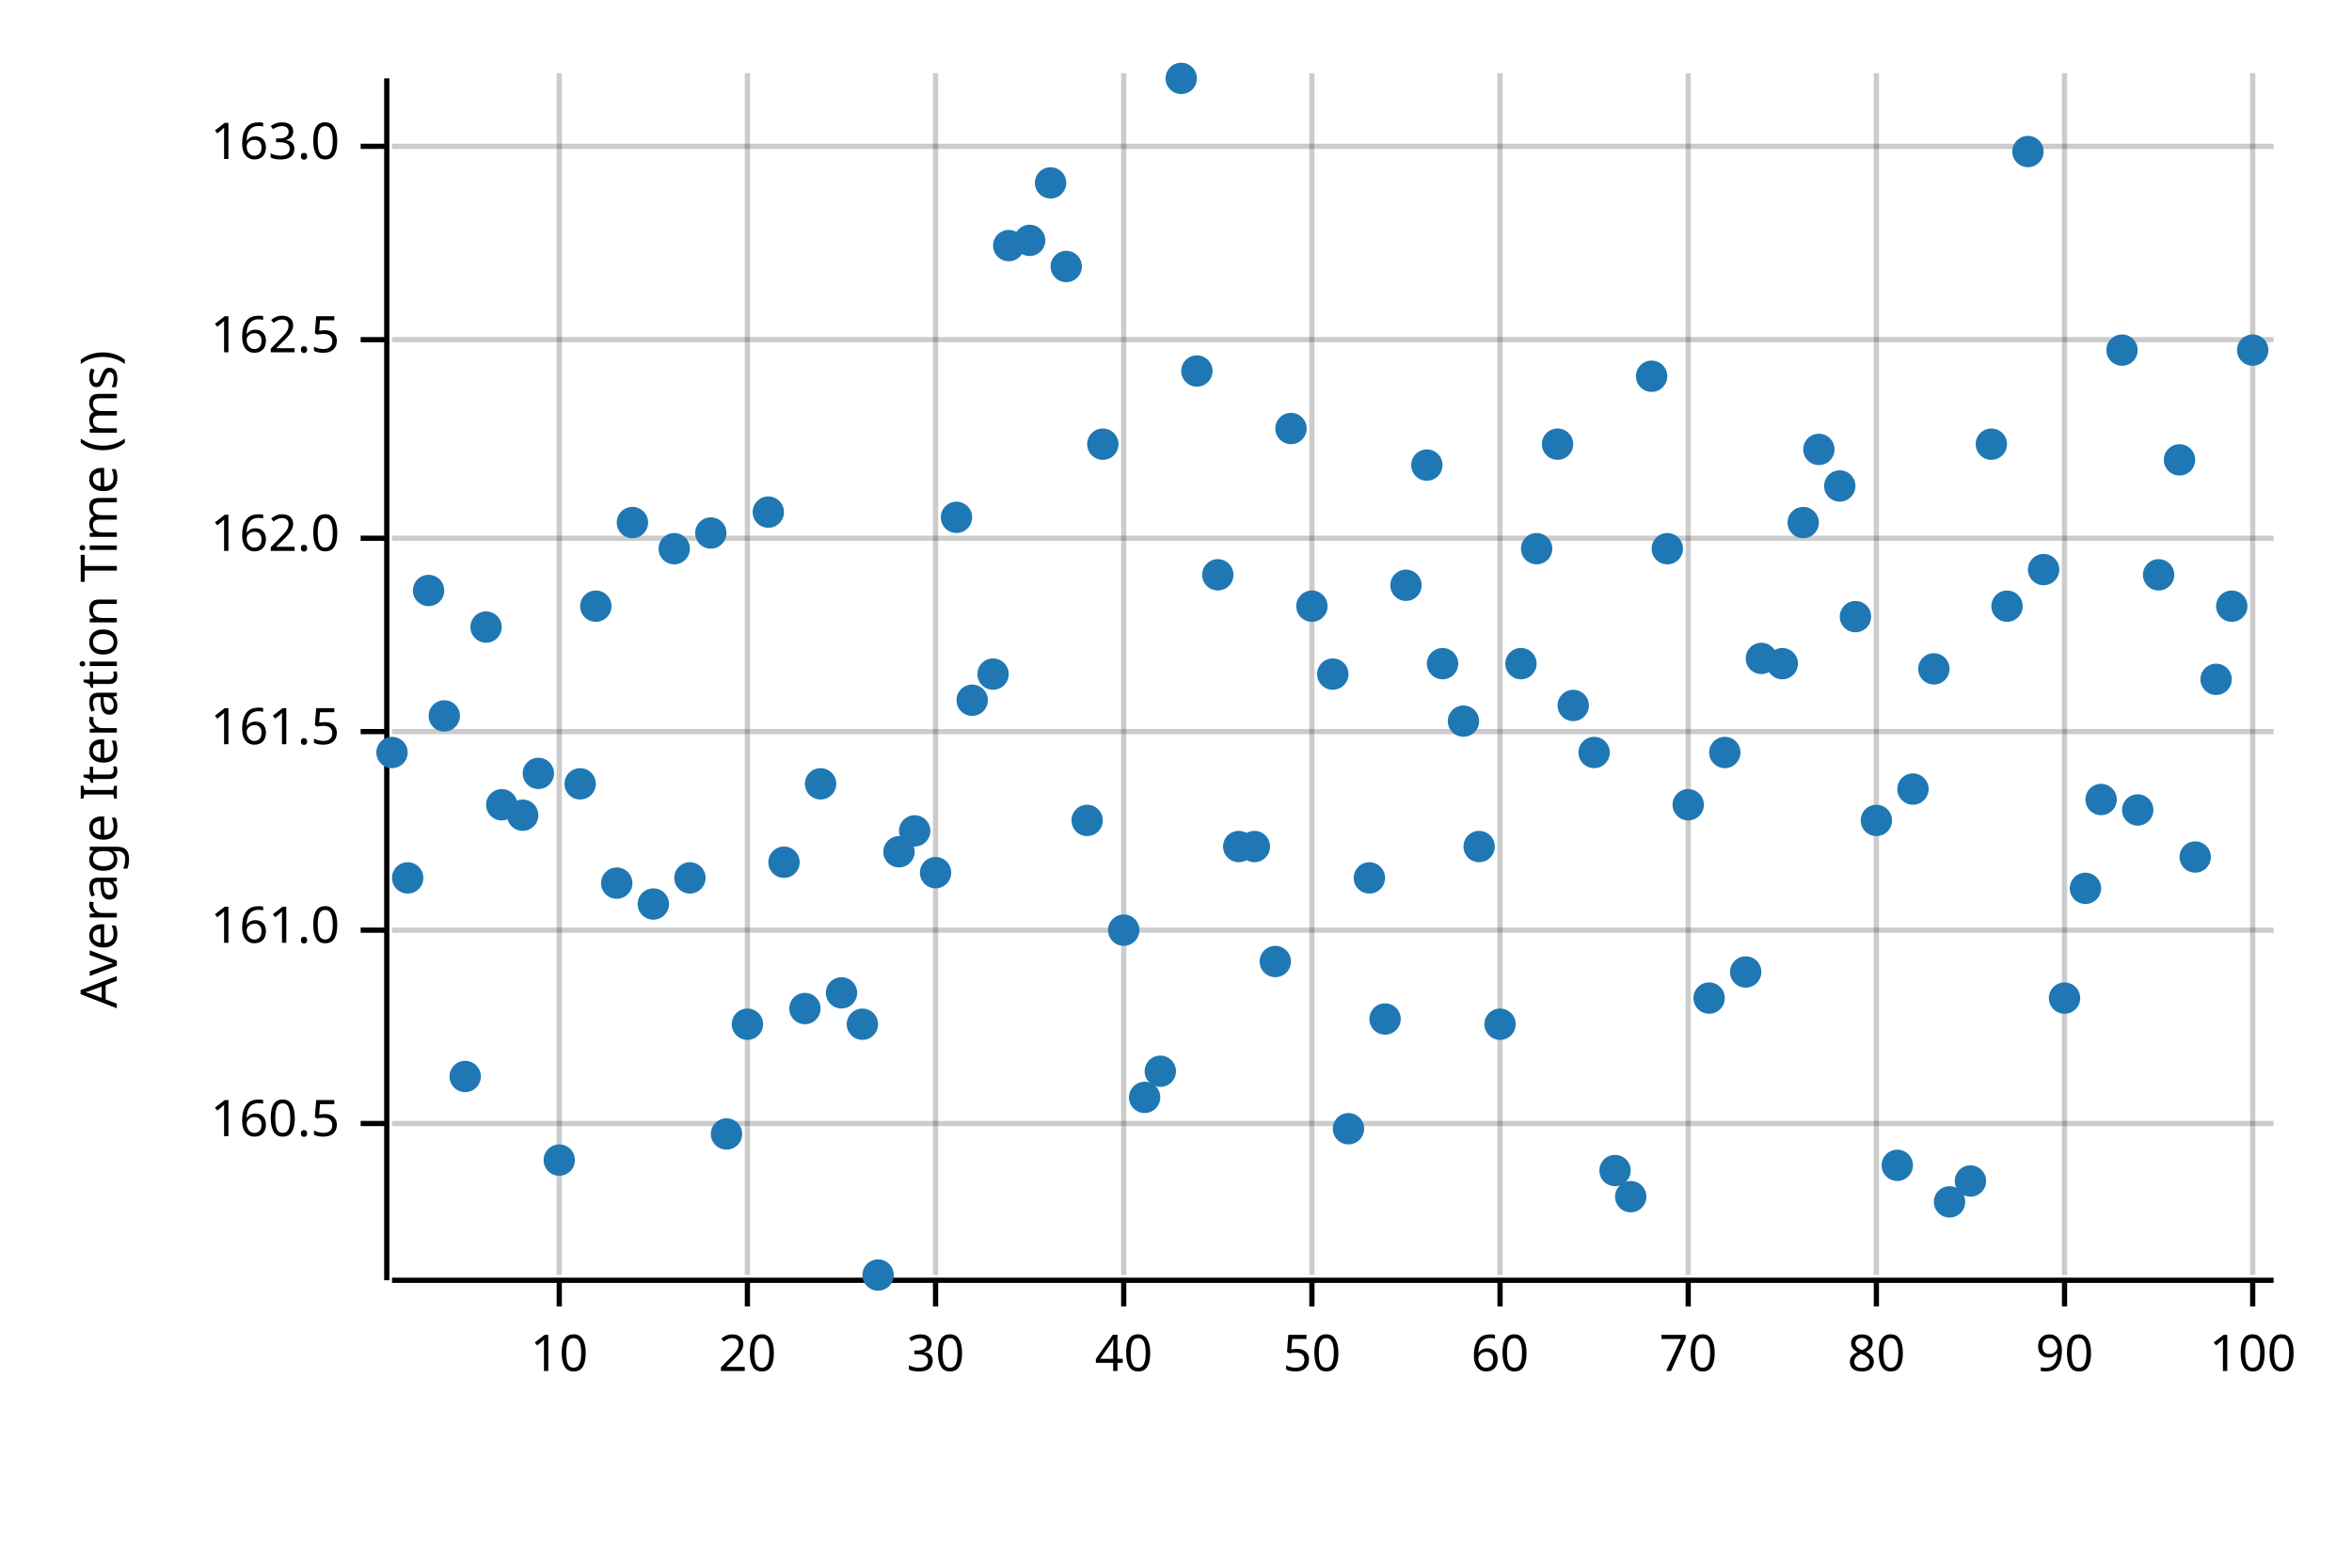
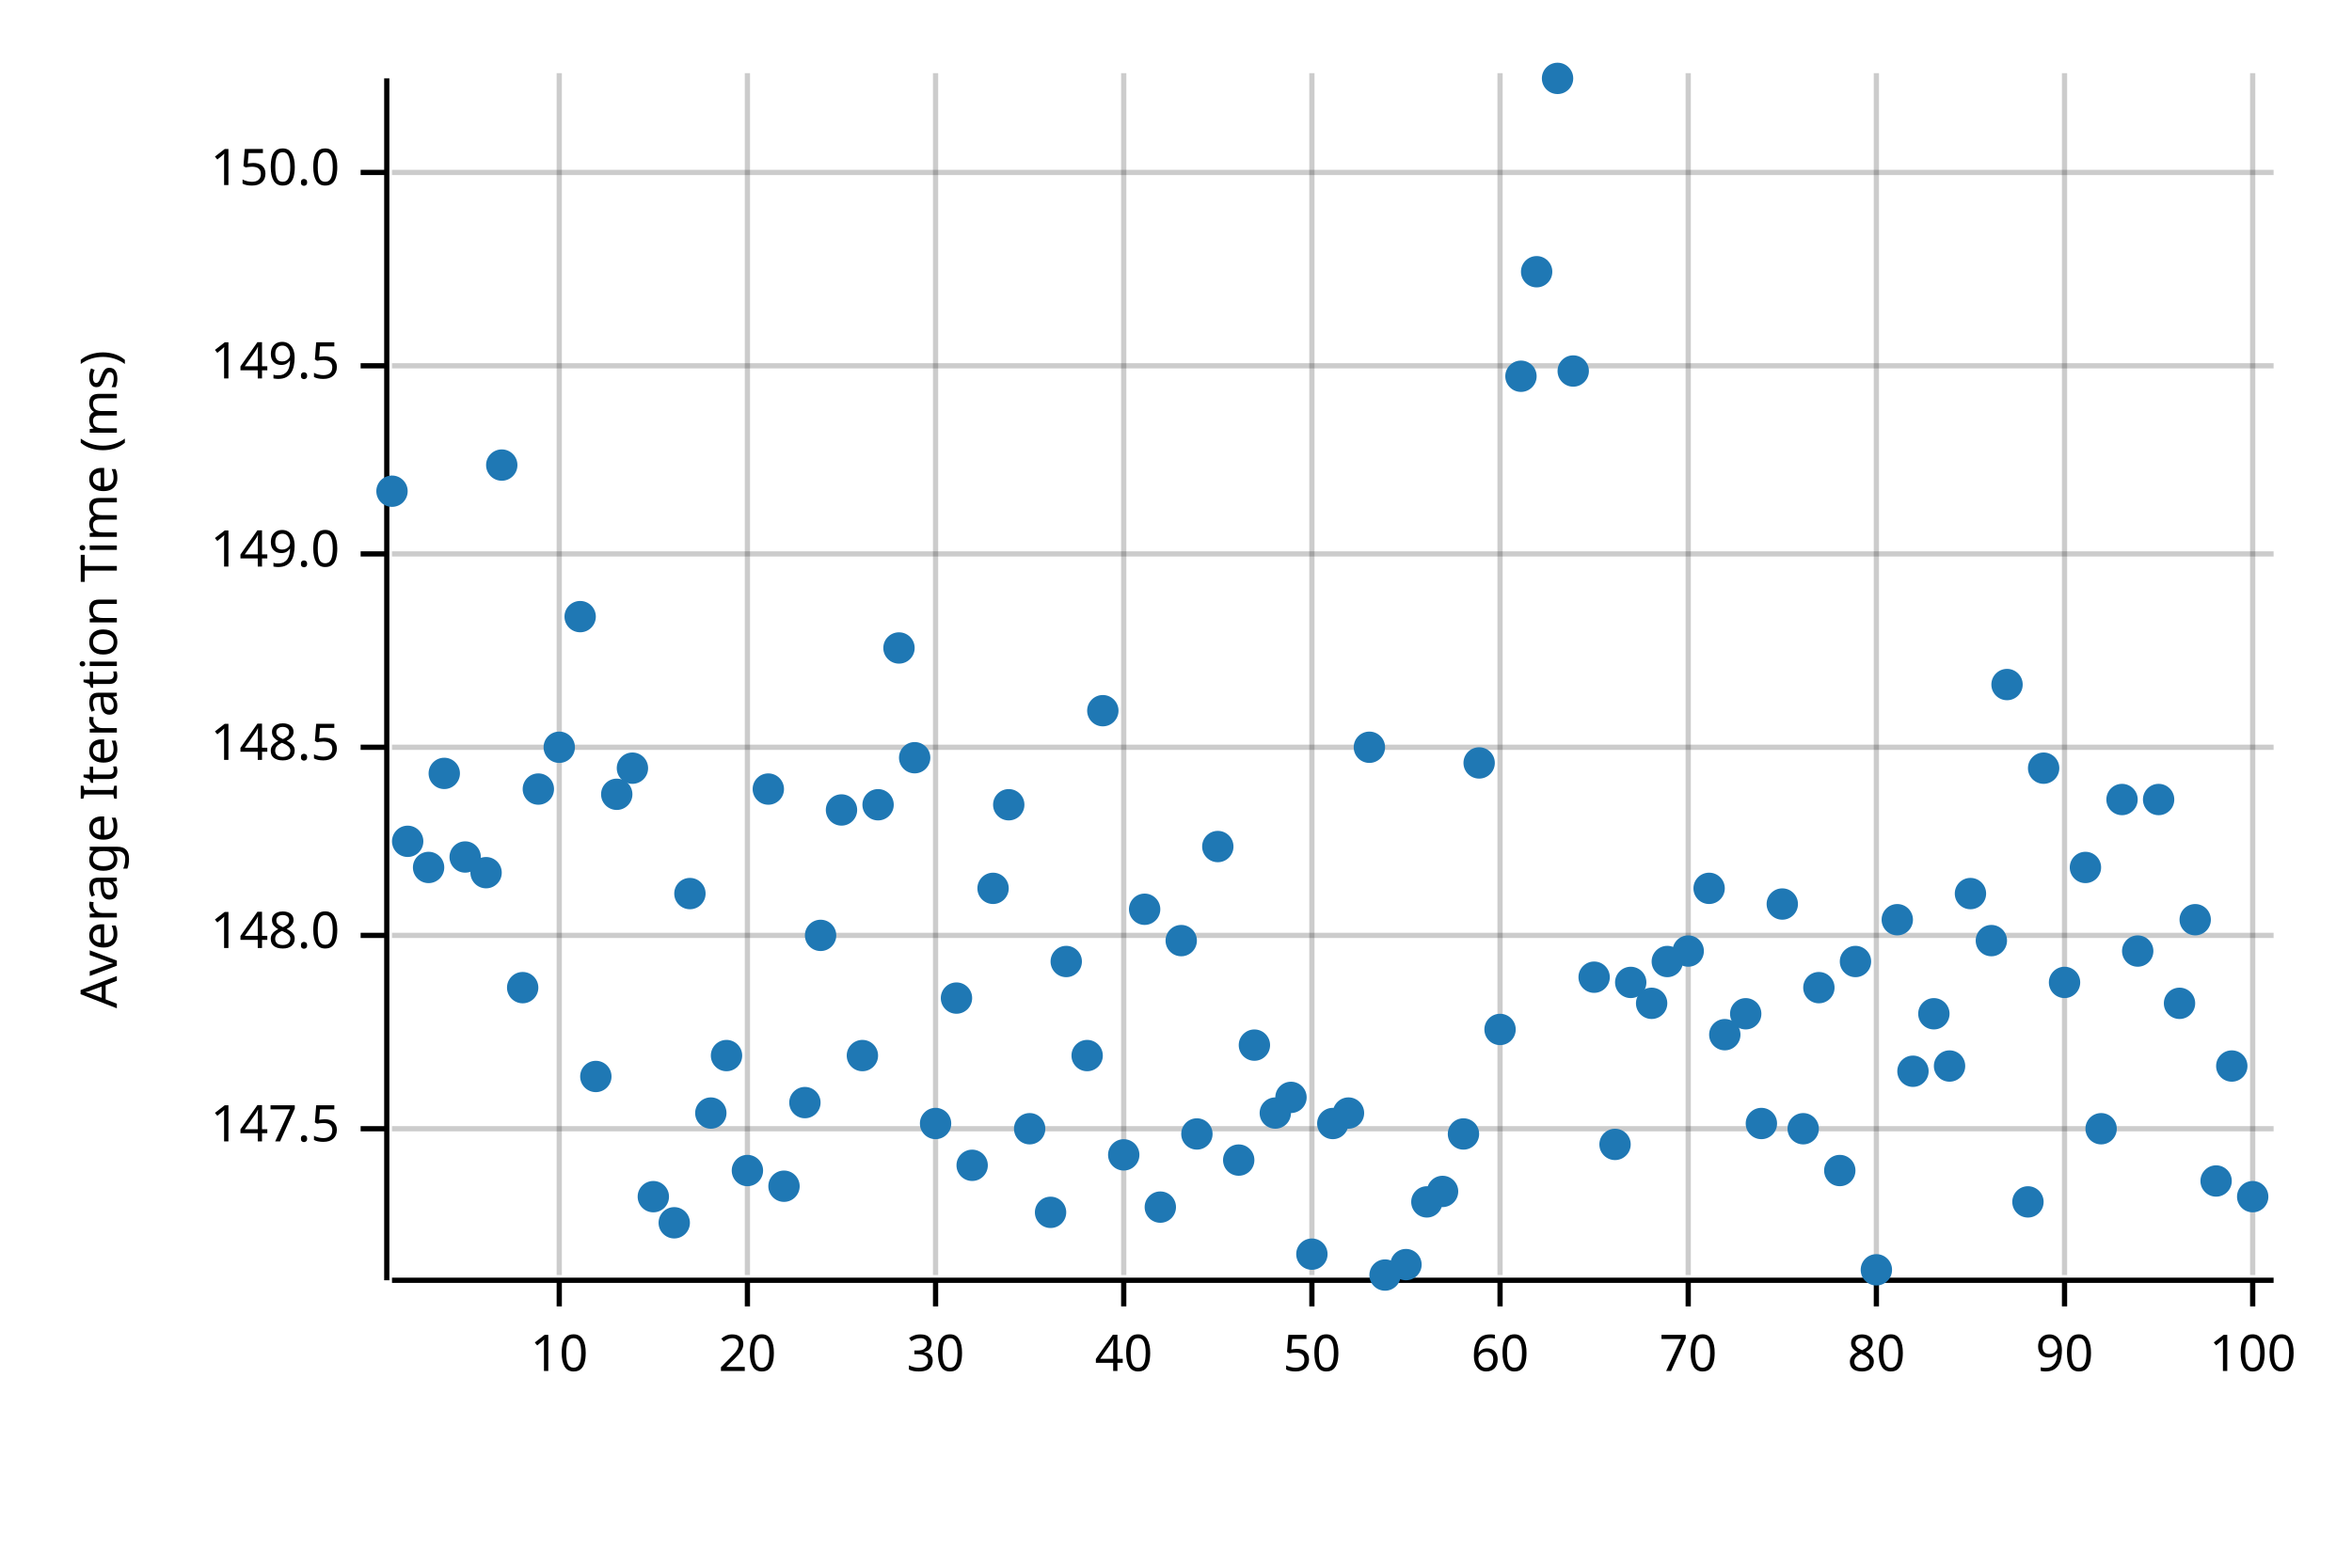
<svg xmlns="http://www.w3.org/2000/svg" width="450" height="300" viewBox="0 0 450 300">
  <text x="15" y="130" dy="0.76em" text-anchor="middle" font-family="sans-serif" font-size="9.677" opacity="1" fill="#000000" transform="rotate(270, 15, 130)">
Average Iteration Time (ms)
</text>
  <line opacity="0.2" stroke="#000000" stroke-width="1" x1="107" y1="244" x2="107" y2="14" />
  <line opacity="0.2" stroke="#000000" stroke-width="1" x1="143" y1="244" x2="143" y2="14" />
  <line opacity="0.2" stroke="#000000" stroke-width="1" x1="179" y1="244" x2="179" y2="14" />
  <line opacity="0.2" stroke="#000000" stroke-width="1" x1="215" y1="244" x2="215" y2="14" />
  <line opacity="0.2" stroke="#000000" stroke-width="1" x1="251" y1="244" x2="251" y2="14" />
  <line opacity="0.2" stroke="#000000" stroke-width="1" x1="287" y1="244" x2="287" y2="14" />
  <line opacity="0.2" stroke="#000000" stroke-width="1" x1="323" y1="244" x2="323" y2="14" />
  <line opacity="0.2" stroke="#000000" stroke-width="1" x1="359" y1="244" x2="359" y2="14" />
  <line opacity="0.2" stroke="#000000" stroke-width="1" x1="395" y1="244" x2="395" y2="14" />
  <line opacity="0.2" stroke="#000000" stroke-width="1" x1="431" y1="244" x2="431" y2="14" />
-   <line opacity="0.2" stroke="#000000" stroke-width="1" x1="75" y1="215" x2="435" y2="215" />
-   <line opacity="0.2" stroke="#000000" stroke-width="1" x1="75" y1="178" x2="435" y2="178" />
-   <line opacity="0.2" stroke="#000000" stroke-width="1" x1="75" y1="140" x2="435" y2="140" />
-   <line opacity="0.2" stroke="#000000" stroke-width="1" x1="75" y1="103" x2="435" y2="103" />
-   <line opacity="0.2" stroke="#000000" stroke-width="1" x1="75" y1="65" x2="435" y2="65" />
-   <line opacity="0.2" stroke="#000000" stroke-width="1" x1="75" y1="28" x2="435" y2="28" />
+   <line opacity="0.2" stroke="#000000" stroke-width="1" x1="75" y1="216" x2="435" y2="216" />
+   <line opacity="0.2" stroke="#000000" stroke-width="1" x1="75" y1="179" x2="435" y2="179" />
+   <line opacity="0.2" stroke="#000000" stroke-width="1" x1="75" y1="143" x2="435" y2="143" />
+   <line opacity="0.2" stroke="#000000" stroke-width="1" x1="75" y1="106" x2="435" y2="106" />
+   <line opacity="0.2" stroke="#000000" stroke-width="1" x1="75" y1="70" x2="435" y2="70" />
+   <line opacity="0.2" stroke="#000000" stroke-width="1" x1="75" y1="33" x2="435" y2="33" />
  <polyline fill="none" opacity="1" stroke="#000000" stroke-width="1" points="74,15 74,245 " />
-   <text x="65" y="215" dy="0.5ex" text-anchor="end" font-family="sans-serif" font-size="9.677" opacity="1" fill="#000000">
- 160.5
+   <text x="65" y="216" dy="0.5ex" text-anchor="end" font-family="sans-serif" font-size="9.677" opacity="1" fill="#000000">
+ 147.5
</text>
-   <polyline fill="none" opacity="1" stroke="#000000" stroke-width="1" points="69,215 74,215 " />
-   <text x="65" y="178" dy="0.5ex" text-anchor="end" font-family="sans-serif" font-size="9.677" opacity="1" fill="#000000">
- 161.0
+   <polyline fill="none" opacity="1" stroke="#000000" stroke-width="1" points="69,216 74,216 " />
+   <text x="65" y="179" dy="0.5ex" text-anchor="end" font-family="sans-serif" font-size="9.677" opacity="1" fill="#000000">
+ 148.0
</text>
-   <polyline fill="none" opacity="1" stroke="#000000" stroke-width="1" points="69,178 74,178 " />
-   <text x="65" y="140" dy="0.5ex" text-anchor="end" font-family="sans-serif" font-size="9.677" opacity="1" fill="#000000">
- 161.5
+   <polyline fill="none" opacity="1" stroke="#000000" stroke-width="1" points="69,179 74,179 " />
+   <text x="65" y="143" dy="0.5ex" text-anchor="end" font-family="sans-serif" font-size="9.677" opacity="1" fill="#000000">
+ 148.5
</text>
-   <polyline fill="none" opacity="1" stroke="#000000" stroke-width="1" points="69,140 74,140 " />
-   <text x="65" y="103" dy="0.5ex" text-anchor="end" font-family="sans-serif" font-size="9.677" opacity="1" fill="#000000">
- 162.0
+   <polyline fill="none" opacity="1" stroke="#000000" stroke-width="1" points="69,143 74,143 " />
+   <text x="65" y="106" dy="0.5ex" text-anchor="end" font-family="sans-serif" font-size="9.677" opacity="1" fill="#000000">
+ 149.0
</text>
-   <polyline fill="none" opacity="1" stroke="#000000" stroke-width="1" points="69,103 74,103 " />
-   <text x="65" y="65" dy="0.5ex" text-anchor="end" font-family="sans-serif" font-size="9.677" opacity="1" fill="#000000">
- 162.5
+   <polyline fill="none" opacity="1" stroke="#000000" stroke-width="1" points="69,106 74,106 " />
+   <text x="65" y="70" dy="0.5ex" text-anchor="end" font-family="sans-serif" font-size="9.677" opacity="1" fill="#000000">
+ 149.5
</text>
-   <polyline fill="none" opacity="1" stroke="#000000" stroke-width="1" points="69,65 74,65 " />
-   <text x="65" y="28" dy="0.5ex" text-anchor="end" font-family="sans-serif" font-size="9.677" opacity="1" fill="#000000">
- 163.0
+   <polyline fill="none" opacity="1" stroke="#000000" stroke-width="1" points="69,70 74,70 " />
+   <text x="65" y="33" dy="0.5ex" text-anchor="end" font-family="sans-serif" font-size="9.677" opacity="1" fill="#000000">
+ 150.0
</text>
-   <polyline fill="none" opacity="1" stroke="#000000" stroke-width="1" points="69,28 74,28 " />
+   <polyline fill="none" opacity="1" stroke="#000000" stroke-width="1" points="69,33 74,33 " />
  <polyline fill="none" opacity="1" stroke="#000000" stroke-width="1" points="75,245 435,245 " />
  <text x="107" y="255" dy="0.76em" text-anchor="middle" font-family="sans-serif" font-size="9.677" opacity="1" fill="#000000">
10
</text>
  <polyline fill="none" opacity="1" stroke="#000000" stroke-width="1" points="107,245 107,250 " />
  <text x="143" y="255" dy="0.76em" text-anchor="middle" font-family="sans-serif" font-size="9.677" opacity="1" fill="#000000">
20
</text>
  <polyline fill="none" opacity="1" stroke="#000000" stroke-width="1" points="143,245 143,250 " />
  <text x="179" y="255" dy="0.76em" text-anchor="middle" font-family="sans-serif" font-size="9.677" opacity="1" fill="#000000">
30
</text>
  <polyline fill="none" opacity="1" stroke="#000000" stroke-width="1" points="179,245 179,250 " />
  <text x="215" y="255" dy="0.76em" text-anchor="middle" font-family="sans-serif" font-size="9.677" opacity="1" fill="#000000">
40
</text>
  <polyline fill="none" opacity="1" stroke="#000000" stroke-width="1" points="215,245 215,250 " />
  <text x="251" y="255" dy="0.76em" text-anchor="middle" font-family="sans-serif" font-size="9.677" opacity="1" fill="#000000">
50
</text>
  <polyline fill="none" opacity="1" stroke="#000000" stroke-width="1" points="251,245 251,250 " />
  <text x="287" y="255" dy="0.76em" text-anchor="middle" font-family="sans-serif" font-size="9.677" opacity="1" fill="#000000">
60
</text>
  <polyline fill="none" opacity="1" stroke="#000000" stroke-width="1" points="287,245 287,250 " />
  <text x="323" y="255" dy="0.76em" text-anchor="middle" font-family="sans-serif" font-size="9.677" opacity="1" fill="#000000">
70
</text>
  <polyline fill="none" opacity="1" stroke="#000000" stroke-width="1" points="323,245 323,250 " />
  <text x="359" y="255" dy="0.76em" text-anchor="middle" font-family="sans-serif" font-size="9.677" opacity="1" fill="#000000">
80
</text>
  <polyline fill="none" opacity="1" stroke="#000000" stroke-width="1" points="359,245 359,250 " />
  <text x="395" y="255" dy="0.76em" text-anchor="middle" font-family="sans-serif" font-size="9.677" opacity="1" fill="#000000">
90
</text>
  <polyline fill="none" opacity="1" stroke="#000000" stroke-width="1" points="395,245 395,250 " />
  <text x="431" y="255" dy="0.76em" text-anchor="middle" font-family="sans-serif" font-size="9.677" opacity="1" fill="#000000">
100
</text>
  <polyline fill="none" opacity="1" stroke="#000000" stroke-width="1" points="431,245 431,250 " />
-   <circle cx="75" cy="144" r="3" opacity="1" fill="#1F78B4" stroke="none" stroke-width="1" />
-   <circle cx="78" cy="168" r="3" opacity="1" fill="#1F78B4" stroke="none" stroke-width="1" />
-   <circle cx="82" cy="113" r="3" opacity="1" fill="#1F78B4" stroke="none" stroke-width="1" />
-   <circle cx="85" cy="137" r="3" opacity="1" fill="#1F78B4" stroke="none" stroke-width="1" />
-   <circle cx="89" cy="206" r="3" opacity="1" fill="#1F78B4" stroke="none" stroke-width="1" />
-   <circle cx="93" cy="120" r="3" opacity="1" fill="#1F78B4" stroke="none" stroke-width="1" />
-   <circle cx="96" cy="154" r="3" opacity="1" fill="#1F78B4" stroke="none" stroke-width="1" />
-   <circle cx="100" cy="156" r="3" opacity="1" fill="#1F78B4" stroke="none" stroke-width="1" />
-   <circle cx="103" cy="148" r="3" opacity="1" fill="#1F78B4" stroke="none" stroke-width="1" />
-   <circle cx="107" cy="222" r="3" opacity="1" fill="#1F78B4" stroke="none" stroke-width="1" />
-   <circle cx="111" cy="150" r="3" opacity="1" fill="#1F78B4" stroke="none" stroke-width="1" />
-   <circle cx="114" cy="116" r="3" opacity="1" fill="#1F78B4" stroke="none" stroke-width="1" />
-   <circle cx="118" cy="169" r="3" opacity="1" fill="#1F78B4" stroke="none" stroke-width="1" />
-   <circle cx="121" cy="100" r="3" opacity="1" fill="#1F78B4" stroke="none" stroke-width="1" />
-   <circle cx="125" cy="173" r="3" opacity="1" fill="#1F78B4" stroke="none" stroke-width="1" />
-   <circle cx="129" cy="105" r="3" opacity="1" fill="#1F78B4" stroke="none" stroke-width="1" />
-   <circle cx="132" cy="168" r="3" opacity="1" fill="#1F78B4" stroke="none" stroke-width="1" />
-   <circle cx="136" cy="102" r="3" opacity="1" fill="#1F78B4" stroke="none" stroke-width="1" />
-   <circle cx="139" cy="217" r="3" opacity="1" fill="#1F78B4" stroke="none" stroke-width="1" />
-   <circle cx="143" cy="196" r="3" opacity="1" fill="#1F78B4" stroke="none" stroke-width="1" />
-   <circle cx="147" cy="98" r="3" opacity="1" fill="#1F78B4" stroke="none" stroke-width="1" />
-   <circle cx="150" cy="165" r="3" opacity="1" fill="#1F78B4" stroke="none" stroke-width="1" />
-   <circle cx="154" cy="193" r="3" opacity="1" fill="#1F78B4" stroke="none" stroke-width="1" />
-   <circle cx="157" cy="150" r="3" opacity="1" fill="#1F78B4" stroke="none" stroke-width="1" />
-   <circle cx="161" cy="190" r="3" opacity="1" fill="#1F78B4" stroke="none" stroke-width="1" />
-   <circle cx="165" cy="196" r="3" opacity="1" fill="#1F78B4" stroke="none" stroke-width="1" />
-   <circle cx="168" cy="244" r="3" opacity="1" fill="#1F78B4" stroke="none" stroke-width="1" />
-   <circle cx="172" cy="163" r="3" opacity="1" fill="#1F78B4" stroke="none" stroke-width="1" />
-   <circle cx="175" cy="159" r="3" opacity="1" fill="#1F78B4" stroke="none" stroke-width="1" />
-   <circle cx="179" cy="167" r="3" opacity="1" fill="#1F78B4" stroke="none" stroke-width="1" />
-   <circle cx="183" cy="99" r="3" opacity="1" fill="#1F78B4" stroke="none" stroke-width="1" />
-   <circle cx="186" cy="134" r="3" opacity="1" fill="#1F78B4" stroke="none" stroke-width="1" />
-   <circle cx="190" cy="129" r="3" opacity="1" fill="#1F78B4" stroke="none" stroke-width="1" />
-   <circle cx="193" cy="47" r="3" opacity="1" fill="#1F78B4" stroke="none" stroke-width="1" />
-   <circle cx="197" cy="46" r="3" opacity="1" fill="#1F78B4" stroke="none" stroke-width="1" />
-   <circle cx="201" cy="35" r="3" opacity="1" fill="#1F78B4" stroke="none" stroke-width="1" />
-   <circle cx="204" cy="51" r="3" opacity="1" fill="#1F78B4" stroke="none" stroke-width="1" />
-   <circle cx="208" cy="157" r="3" opacity="1" fill="#1F78B4" stroke="none" stroke-width="1" />
-   <circle cx="211" cy="85" r="3" opacity="1" fill="#1F78B4" stroke="none" stroke-width="1" />
-   <circle cx="215" cy="178" r="3" opacity="1" fill="#1F78B4" stroke="none" stroke-width="1" />
-   <circle cx="219" cy="210" r="3" opacity="1" fill="#1F78B4" stroke="none" stroke-width="1" />
-   <circle cx="222" cy="205" r="3" opacity="1" fill="#1F78B4" stroke="none" stroke-width="1" />
-   <circle cx="226" cy="15" r="3" opacity="1" fill="#1F78B4" stroke="none" stroke-width="1" />
-   <circle cx="229" cy="71" r="3" opacity="1" fill="#1F78B4" stroke="none" stroke-width="1" />
-   <circle cx="233" cy="110" r="3" opacity="1" fill="#1F78B4" stroke="none" stroke-width="1" />
-   <circle cx="237" cy="162" r="3" opacity="1" fill="#1F78B4" stroke="none" stroke-width="1" />
-   <circle cx="240" cy="162" r="3" opacity="1" fill="#1F78B4" stroke="none" stroke-width="1" />
-   <circle cx="244" cy="184" r="3" opacity="1" fill="#1F78B4" stroke="none" stroke-width="1" />
-   <circle cx="247" cy="82" r="3" opacity="1" fill="#1F78B4" stroke="none" stroke-width="1" />
-   <circle cx="251" cy="116" r="3" opacity="1" fill="#1F78B4" stroke="none" stroke-width="1" />
-   <circle cx="255" cy="129" r="3" opacity="1" fill="#1F78B4" stroke="none" stroke-width="1" />
-   <circle cx="258" cy="216" r="3" opacity="1" fill="#1F78B4" stroke="none" stroke-width="1" />
-   <circle cx="262" cy="168" r="3" opacity="1" fill="#1F78B4" stroke="none" stroke-width="1" />
-   <circle cx="265" cy="195" r="3" opacity="1" fill="#1F78B4" stroke="none" stroke-width="1" />
-   <circle cx="269" cy="112" r="3" opacity="1" fill="#1F78B4" stroke="none" stroke-width="1" />
-   <circle cx="273" cy="89" r="3" opacity="1" fill="#1F78B4" stroke="none" stroke-width="1" />
-   <circle cx="276" cy="127" r="3" opacity="1" fill="#1F78B4" stroke="none" stroke-width="1" />
-   <circle cx="280" cy="138" r="3" opacity="1" fill="#1F78B4" stroke="none" stroke-width="1" />
-   <circle cx="283" cy="162" r="3" opacity="1" fill="#1F78B4" stroke="none" stroke-width="1" />
-   <circle cx="287" cy="196" r="3" opacity="1" fill="#1F78B4" stroke="none" stroke-width="1" />
-   <circle cx="291" cy="127" r="3" opacity="1" fill="#1F78B4" stroke="none" stroke-width="1" />
-   <circle cx="294" cy="105" r="3" opacity="1" fill="#1F78B4" stroke="none" stroke-width="1" />
-   <circle cx="298" cy="85" r="3" opacity="1" fill="#1F78B4" stroke="none" stroke-width="1" />
-   <circle cx="301" cy="135" r="3" opacity="1" fill="#1F78B4" stroke="none" stroke-width="1" />
-   <circle cx="305" cy="144" r="3" opacity="1" fill="#1F78B4" stroke="none" stroke-width="1" />
-   <circle cx="309" cy="224" r="3" opacity="1" fill="#1F78B4" stroke="none" stroke-width="1" />
-   <circle cx="312" cy="229" r="3" opacity="1" fill="#1F78B4" stroke="none" stroke-width="1" />
-   <circle cx="316" cy="72" r="3" opacity="1" fill="#1F78B4" stroke="none" stroke-width="1" />
-   <circle cx="319" cy="105" r="3" opacity="1" fill="#1F78B4" stroke="none" stroke-width="1" />
-   <circle cx="323" cy="154" r="3" opacity="1" fill="#1F78B4" stroke="none" stroke-width="1" />
-   <circle cx="327" cy="191" r="3" opacity="1" fill="#1F78B4" stroke="none" stroke-width="1" />
-   <circle cx="330" cy="144" r="3" opacity="1" fill="#1F78B4" stroke="none" stroke-width="1" />
-   <circle cx="334" cy="186" r="3" opacity="1" fill="#1F78B4" stroke="none" stroke-width="1" />
-   <circle cx="337" cy="126" r="3" opacity="1" fill="#1F78B4" stroke="none" stroke-width="1" />
-   <circle cx="341" cy="127" r="3" opacity="1" fill="#1F78B4" stroke="none" stroke-width="1" />
-   <circle cx="345" cy="100" r="3" opacity="1" fill="#1F78B4" stroke="none" stroke-width="1" />
-   <circle cx="348" cy="86" r="3" opacity="1" fill="#1F78B4" stroke="none" stroke-width="1" />
-   <circle cx="352" cy="93" r="3" opacity="1" fill="#1F78B4" stroke="none" stroke-width="1" />
-   <circle cx="355" cy="118" r="3" opacity="1" fill="#1F78B4" stroke="none" stroke-width="1" />
-   <circle cx="359" cy="157" r="3" opacity="1" fill="#1F78B4" stroke="none" stroke-width="1" />
-   <circle cx="363" cy="223" r="3" opacity="1" fill="#1F78B4" stroke="none" stroke-width="1" />
-   <circle cx="366" cy="151" r="3" opacity="1" fill="#1F78B4" stroke="none" stroke-width="1" />
-   <circle cx="370" cy="128" r="3" opacity="1" fill="#1F78B4" stroke="none" stroke-width="1" />
-   <circle cx="373" cy="230" r="3" opacity="1" fill="#1F78B4" stroke="none" stroke-width="1" />
-   <circle cx="377" cy="226" r="3" opacity="1" fill="#1F78B4" stroke="none" stroke-width="1" />
-   <circle cx="381" cy="85" r="3" opacity="1" fill="#1F78B4" stroke="none" stroke-width="1" />
-   <circle cx="384" cy="116" r="3" opacity="1" fill="#1F78B4" stroke="none" stroke-width="1" />
-   <circle cx="388" cy="29" r="3" opacity="1" fill="#1F78B4" stroke="none" stroke-width="1" />
-   <circle cx="391" cy="109" r="3" opacity="1" fill="#1F78B4" stroke="none" stroke-width="1" />
-   <circle cx="395" cy="191" r="3" opacity="1" fill="#1F78B4" stroke="none" stroke-width="1" />
-   <circle cx="399" cy="170" r="3" opacity="1" fill="#1F78B4" stroke="none" stroke-width="1" />
-   <circle cx="402" cy="153" r="3" opacity="1" fill="#1F78B4" stroke="none" stroke-width="1" />
-   <circle cx="406" cy="67" r="3" opacity="1" fill="#1F78B4" stroke="none" stroke-width="1" />
-   <circle cx="409" cy="155" r="3" opacity="1" fill="#1F78B4" stroke="none" stroke-width="1" />
-   <circle cx="413" cy="110" r="3" opacity="1" fill="#1F78B4" stroke="none" stroke-width="1" />
-   <circle cx="417" cy="88" r="3" opacity="1" fill="#1F78B4" stroke="none" stroke-width="1" />
-   <circle cx="420" cy="164" r="3" opacity="1" fill="#1F78B4" stroke="none" stroke-width="1" />
-   <circle cx="424" cy="130" r="3" opacity="1" fill="#1F78B4" stroke="none" stroke-width="1" />
-   <circle cx="427" cy="116" r="3" opacity="1" fill="#1F78B4" stroke="none" stroke-width="1" />
-   <circle cx="431" cy="67" r="3" opacity="1" fill="#1F78B4" stroke="none" stroke-width="1" />
+   <circle cx="75" cy="94" r="3" opacity="1" fill="#1F78B4" stroke="none" stroke-width="1" />
+   <circle cx="78" cy="161" r="3" opacity="1" fill="#1F78B4" stroke="none" stroke-width="1" />
+   <circle cx="82" cy="166" r="3" opacity="1" fill="#1F78B4" stroke="none" stroke-width="1" />
+   <circle cx="85" cy="148" r="3" opacity="1" fill="#1F78B4" stroke="none" stroke-width="1" />
+   <circle cx="89" cy="164" r="3" opacity="1" fill="#1F78B4" stroke="none" stroke-width="1" />
+   <circle cx="93" cy="167" r="3" opacity="1" fill="#1F78B4" stroke="none" stroke-width="1" />
+   <circle cx="96" cy="89" r="3" opacity="1" fill="#1F78B4" stroke="none" stroke-width="1" />
+   <circle cx="100" cy="189" r="3" opacity="1" fill="#1F78B4" stroke="none" stroke-width="1" />
+   <circle cx="103" cy="151" r="3" opacity="1" fill="#1F78B4" stroke="none" stroke-width="1" />
+   <circle cx="107" cy="143" r="3" opacity="1" fill="#1F78B4" stroke="none" stroke-width="1" />
+   <circle cx="111" cy="118" r="3" opacity="1" fill="#1F78B4" stroke="none" stroke-width="1" />
+   <circle cx="114" cy="206" r="3" opacity="1" fill="#1F78B4" stroke="none" stroke-width="1" />
+   <circle cx="118" cy="152" r="3" opacity="1" fill="#1F78B4" stroke="none" stroke-width="1" />
+   <circle cx="121" cy="147" r="3" opacity="1" fill="#1F78B4" stroke="none" stroke-width="1" />
+   <circle cx="125" cy="229" r="3" opacity="1" fill="#1F78B4" stroke="none" stroke-width="1" />
+   <circle cx="129" cy="234" r="3" opacity="1" fill="#1F78B4" stroke="none" stroke-width="1" />
+   <circle cx="132" cy="171" r="3" opacity="1" fill="#1F78B4" stroke="none" stroke-width="1" />
+   <circle cx="136" cy="213" r="3" opacity="1" fill="#1F78B4" stroke="none" stroke-width="1" />
+   <circle cx="139" cy="202" r="3" opacity="1" fill="#1F78B4" stroke="none" stroke-width="1" />
+   <circle cx="143" cy="224" r="3" opacity="1" fill="#1F78B4" stroke="none" stroke-width="1" />
+   <circle cx="147" cy="151" r="3" opacity="1" fill="#1F78B4" stroke="none" stroke-width="1" />
+   <circle cx="150" cy="227" r="3" opacity="1" fill="#1F78B4" stroke="none" stroke-width="1" />
+   <circle cx="154" cy="211" r="3" opacity="1" fill="#1F78B4" stroke="none" stroke-width="1" />
+   <circle cx="157" cy="179" r="3" opacity="1" fill="#1F78B4" stroke="none" stroke-width="1" />
+   <circle cx="161" cy="155" r="3" opacity="1" fill="#1F78B4" stroke="none" stroke-width="1" />
+   <circle cx="165" cy="202" r="3" opacity="1" fill="#1F78B4" stroke="none" stroke-width="1" />
+   <circle cx="168" cy="154" r="3" opacity="1" fill="#1F78B4" stroke="none" stroke-width="1" />
+   <circle cx="172" cy="124" r="3" opacity="1" fill="#1F78B4" stroke="none" stroke-width="1" />
+   <circle cx="175" cy="145" r="3" opacity="1" fill="#1F78B4" stroke="none" stroke-width="1" />
+   <circle cx="179" cy="215" r="3" opacity="1" fill="#1F78B4" stroke="none" stroke-width="1" />
+   <circle cx="183" cy="191" r="3" opacity="1" fill="#1F78B4" stroke="none" stroke-width="1" />
+   <circle cx="186" cy="223" r="3" opacity="1" fill="#1F78B4" stroke="none" stroke-width="1" />
+   <circle cx="190" cy="170" r="3" opacity="1" fill="#1F78B4" stroke="none" stroke-width="1" />
+   <circle cx="193" cy="154" r="3" opacity="1" fill="#1F78B4" stroke="none" stroke-width="1" />
+   <circle cx="197" cy="216" r="3" opacity="1" fill="#1F78B4" stroke="none" stroke-width="1" />
+   <circle cx="201" cy="232" r="3" opacity="1" fill="#1F78B4" stroke="none" stroke-width="1" />
+   <circle cx="204" cy="184" r="3" opacity="1" fill="#1F78B4" stroke="none" stroke-width="1" />
+   <circle cx="208" cy="202" r="3" opacity="1" fill="#1F78B4" stroke="none" stroke-width="1" />
+   <circle cx="211" cy="136" r="3" opacity="1" fill="#1F78B4" stroke="none" stroke-width="1" />
+   <circle cx="215" cy="221" r="3" opacity="1" fill="#1F78B4" stroke="none" stroke-width="1" />
+   <circle cx="219" cy="174" r="3" opacity="1" fill="#1F78B4" stroke="none" stroke-width="1" />
+   <circle cx="222" cy="231" r="3" opacity="1" fill="#1F78B4" stroke="none" stroke-width="1" />
+   <circle cx="226" cy="180" r="3" opacity="1" fill="#1F78B4" stroke="none" stroke-width="1" />
+   <circle cx="229" cy="217" r="3" opacity="1" fill="#1F78B4" stroke="none" stroke-width="1" />
+   <circle cx="233" cy="162" r="3" opacity="1" fill="#1F78B4" stroke="none" stroke-width="1" />
+   <circle cx="237" cy="222" r="3" opacity="1" fill="#1F78B4" stroke="none" stroke-width="1" />
+   <circle cx="240" cy="200" r="3" opacity="1" fill="#1F78B4" stroke="none" stroke-width="1" />
+   <circle cx="244" cy="213" r="3" opacity="1" fill="#1F78B4" stroke="none" stroke-width="1" />
+   <circle cx="247" cy="210" r="3" opacity="1" fill="#1F78B4" stroke="none" stroke-width="1" />
+   <circle cx="251" cy="240" r="3" opacity="1" fill="#1F78B4" stroke="none" stroke-width="1" />
+   <circle cx="255" cy="215" r="3" opacity="1" fill="#1F78B4" stroke="none" stroke-width="1" />
+   <circle cx="258" cy="213" r="3" opacity="1" fill="#1F78B4" stroke="none" stroke-width="1" />
+   <circle cx="262" cy="143" r="3" opacity="1" fill="#1F78B4" stroke="none" stroke-width="1" />
+   <circle cx="265" cy="244" r="3" opacity="1" fill="#1F78B4" stroke="none" stroke-width="1" />
+   <circle cx="269" cy="242" r="3" opacity="1" fill="#1F78B4" stroke="none" stroke-width="1" />
+   <circle cx="273" cy="230" r="3" opacity="1" fill="#1F78B4" stroke="none" stroke-width="1" />
+   <circle cx="276" cy="228" r="3" opacity="1" fill="#1F78B4" stroke="none" stroke-width="1" />
+   <circle cx="280" cy="217" r="3" opacity="1" fill="#1F78B4" stroke="none" stroke-width="1" />
+   <circle cx="283" cy="146" r="3" opacity="1" fill="#1F78B4" stroke="none" stroke-width="1" />
+   <circle cx="287" cy="197" r="3" opacity="1" fill="#1F78B4" stroke="none" stroke-width="1" />
+   <circle cx="291" cy="72" r="3" opacity="1" fill="#1F78B4" stroke="none" stroke-width="1" />
+   <circle cx="294" cy="52" r="3" opacity="1" fill="#1F78B4" stroke="none" stroke-width="1" />
+   <circle cx="298" cy="15" r="3" opacity="1" fill="#1F78B4" stroke="none" stroke-width="1" />
+   <circle cx="301" cy="71" r="3" opacity="1" fill="#1F78B4" stroke="none" stroke-width="1" />
+   <circle cx="305" cy="187" r="3" opacity="1" fill="#1F78B4" stroke="none" stroke-width="1" />
+   <circle cx="309" cy="219" r="3" opacity="1" fill="#1F78B4" stroke="none" stroke-width="1" />
+   <circle cx="312" cy="188" r="3" opacity="1" fill="#1F78B4" stroke="none" stroke-width="1" />
+   <circle cx="316" cy="192" r="3" opacity="1" fill="#1F78B4" stroke="none" stroke-width="1" />
+   <circle cx="319" cy="184" r="3" opacity="1" fill="#1F78B4" stroke="none" stroke-width="1" />
+   <circle cx="323" cy="182" r="3" opacity="1" fill="#1F78B4" stroke="none" stroke-width="1" />
+   <circle cx="327" cy="170" r="3" opacity="1" fill="#1F78B4" stroke="none" stroke-width="1" />
+   <circle cx="330" cy="198" r="3" opacity="1" fill="#1F78B4" stroke="none" stroke-width="1" />
+   <circle cx="334" cy="194" r="3" opacity="1" fill="#1F78B4" stroke="none" stroke-width="1" />
+   <circle cx="337" cy="215" r="3" opacity="1" fill="#1F78B4" stroke="none" stroke-width="1" />
+   <circle cx="341" cy="173" r="3" opacity="1" fill="#1F78B4" stroke="none" stroke-width="1" />
+   <circle cx="345" cy="216" r="3" opacity="1" fill="#1F78B4" stroke="none" stroke-width="1" />
+   <circle cx="348" cy="189" r="3" opacity="1" fill="#1F78B4" stroke="none" stroke-width="1" />
+   <circle cx="352" cy="224" r="3" opacity="1" fill="#1F78B4" stroke="none" stroke-width="1" />
+   <circle cx="355" cy="184" r="3" opacity="1" fill="#1F78B4" stroke="none" stroke-width="1" />
+   <circle cx="359" cy="243" r="3" opacity="1" fill="#1F78B4" stroke="none" stroke-width="1" />
+   <circle cx="363" cy="176" r="3" opacity="1" fill="#1F78B4" stroke="none" stroke-width="1" />
+   <circle cx="366" cy="205" r="3" opacity="1" fill="#1F78B4" stroke="none" stroke-width="1" />
+   <circle cx="370" cy="194" r="3" opacity="1" fill="#1F78B4" stroke="none" stroke-width="1" />
+   <circle cx="373" cy="204" r="3" opacity="1" fill="#1F78B4" stroke="none" stroke-width="1" />
+   <circle cx="377" cy="171" r="3" opacity="1" fill="#1F78B4" stroke="none" stroke-width="1" />
+   <circle cx="381" cy="180" r="3" opacity="1" fill="#1F78B4" stroke="none" stroke-width="1" />
+   <circle cx="384" cy="131" r="3" opacity="1" fill="#1F78B4" stroke="none" stroke-width="1" />
+   <circle cx="388" cy="230" r="3" opacity="1" fill="#1F78B4" stroke="none" stroke-width="1" />
+   <circle cx="391" cy="147" r="3" opacity="1" fill="#1F78B4" stroke="none" stroke-width="1" />
+   <circle cx="395" cy="188" r="3" opacity="1" fill="#1F78B4" stroke="none" stroke-width="1" />
+   <circle cx="399" cy="166" r="3" opacity="1" fill="#1F78B4" stroke="none" stroke-width="1" />
+   <circle cx="402" cy="216" r="3" opacity="1" fill="#1F78B4" stroke="none" stroke-width="1" />
+   <circle cx="406" cy="153" r="3" opacity="1" fill="#1F78B4" stroke="none" stroke-width="1" />
+   <circle cx="409" cy="182" r="3" opacity="1" fill="#1F78B4" stroke="none" stroke-width="1" />
+   <circle cx="413" cy="153" r="3" opacity="1" fill="#1F78B4" stroke="none" stroke-width="1" />
+   <circle cx="417" cy="192" r="3" opacity="1" fill="#1F78B4" stroke="none" stroke-width="1" />
+   <circle cx="420" cy="176" r="3" opacity="1" fill="#1F78B4" stroke="none" stroke-width="1" />
+   <circle cx="424" cy="226" r="3" opacity="1" fill="#1F78B4" stroke="none" stroke-width="1" />
+   <circle cx="427" cy="204" r="3" opacity="1" fill="#1F78B4" stroke="none" stroke-width="1" />
+   <circle cx="431" cy="229" r="3" opacity="1" fill="#1F78B4" stroke="none" stroke-width="1" />
</svg>
